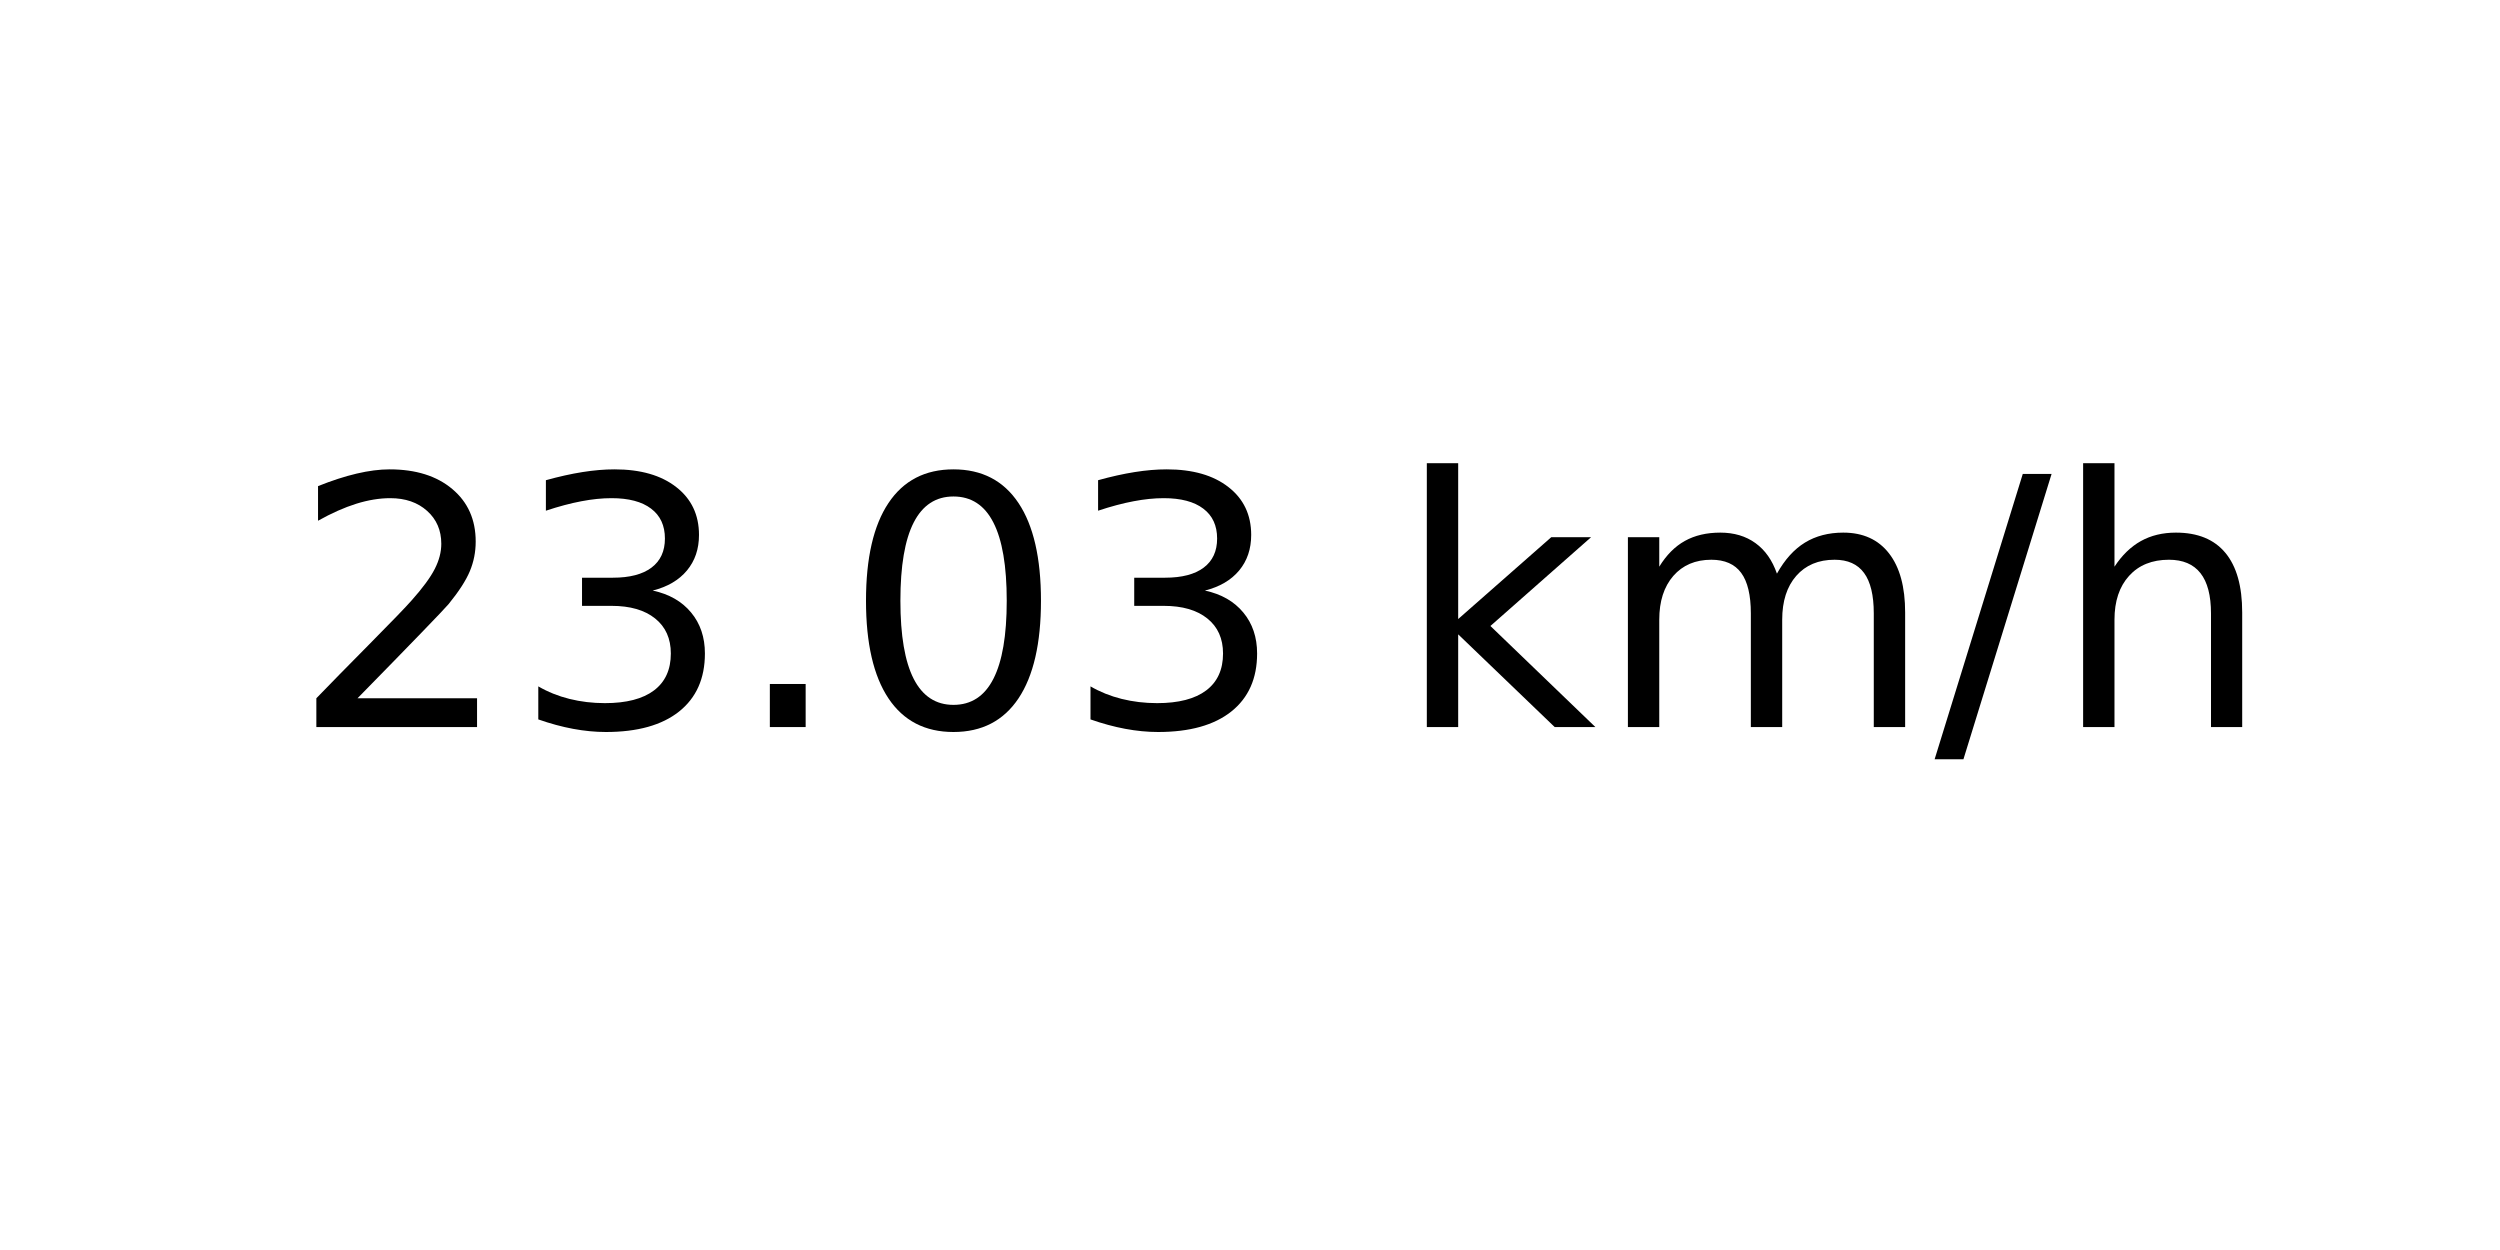
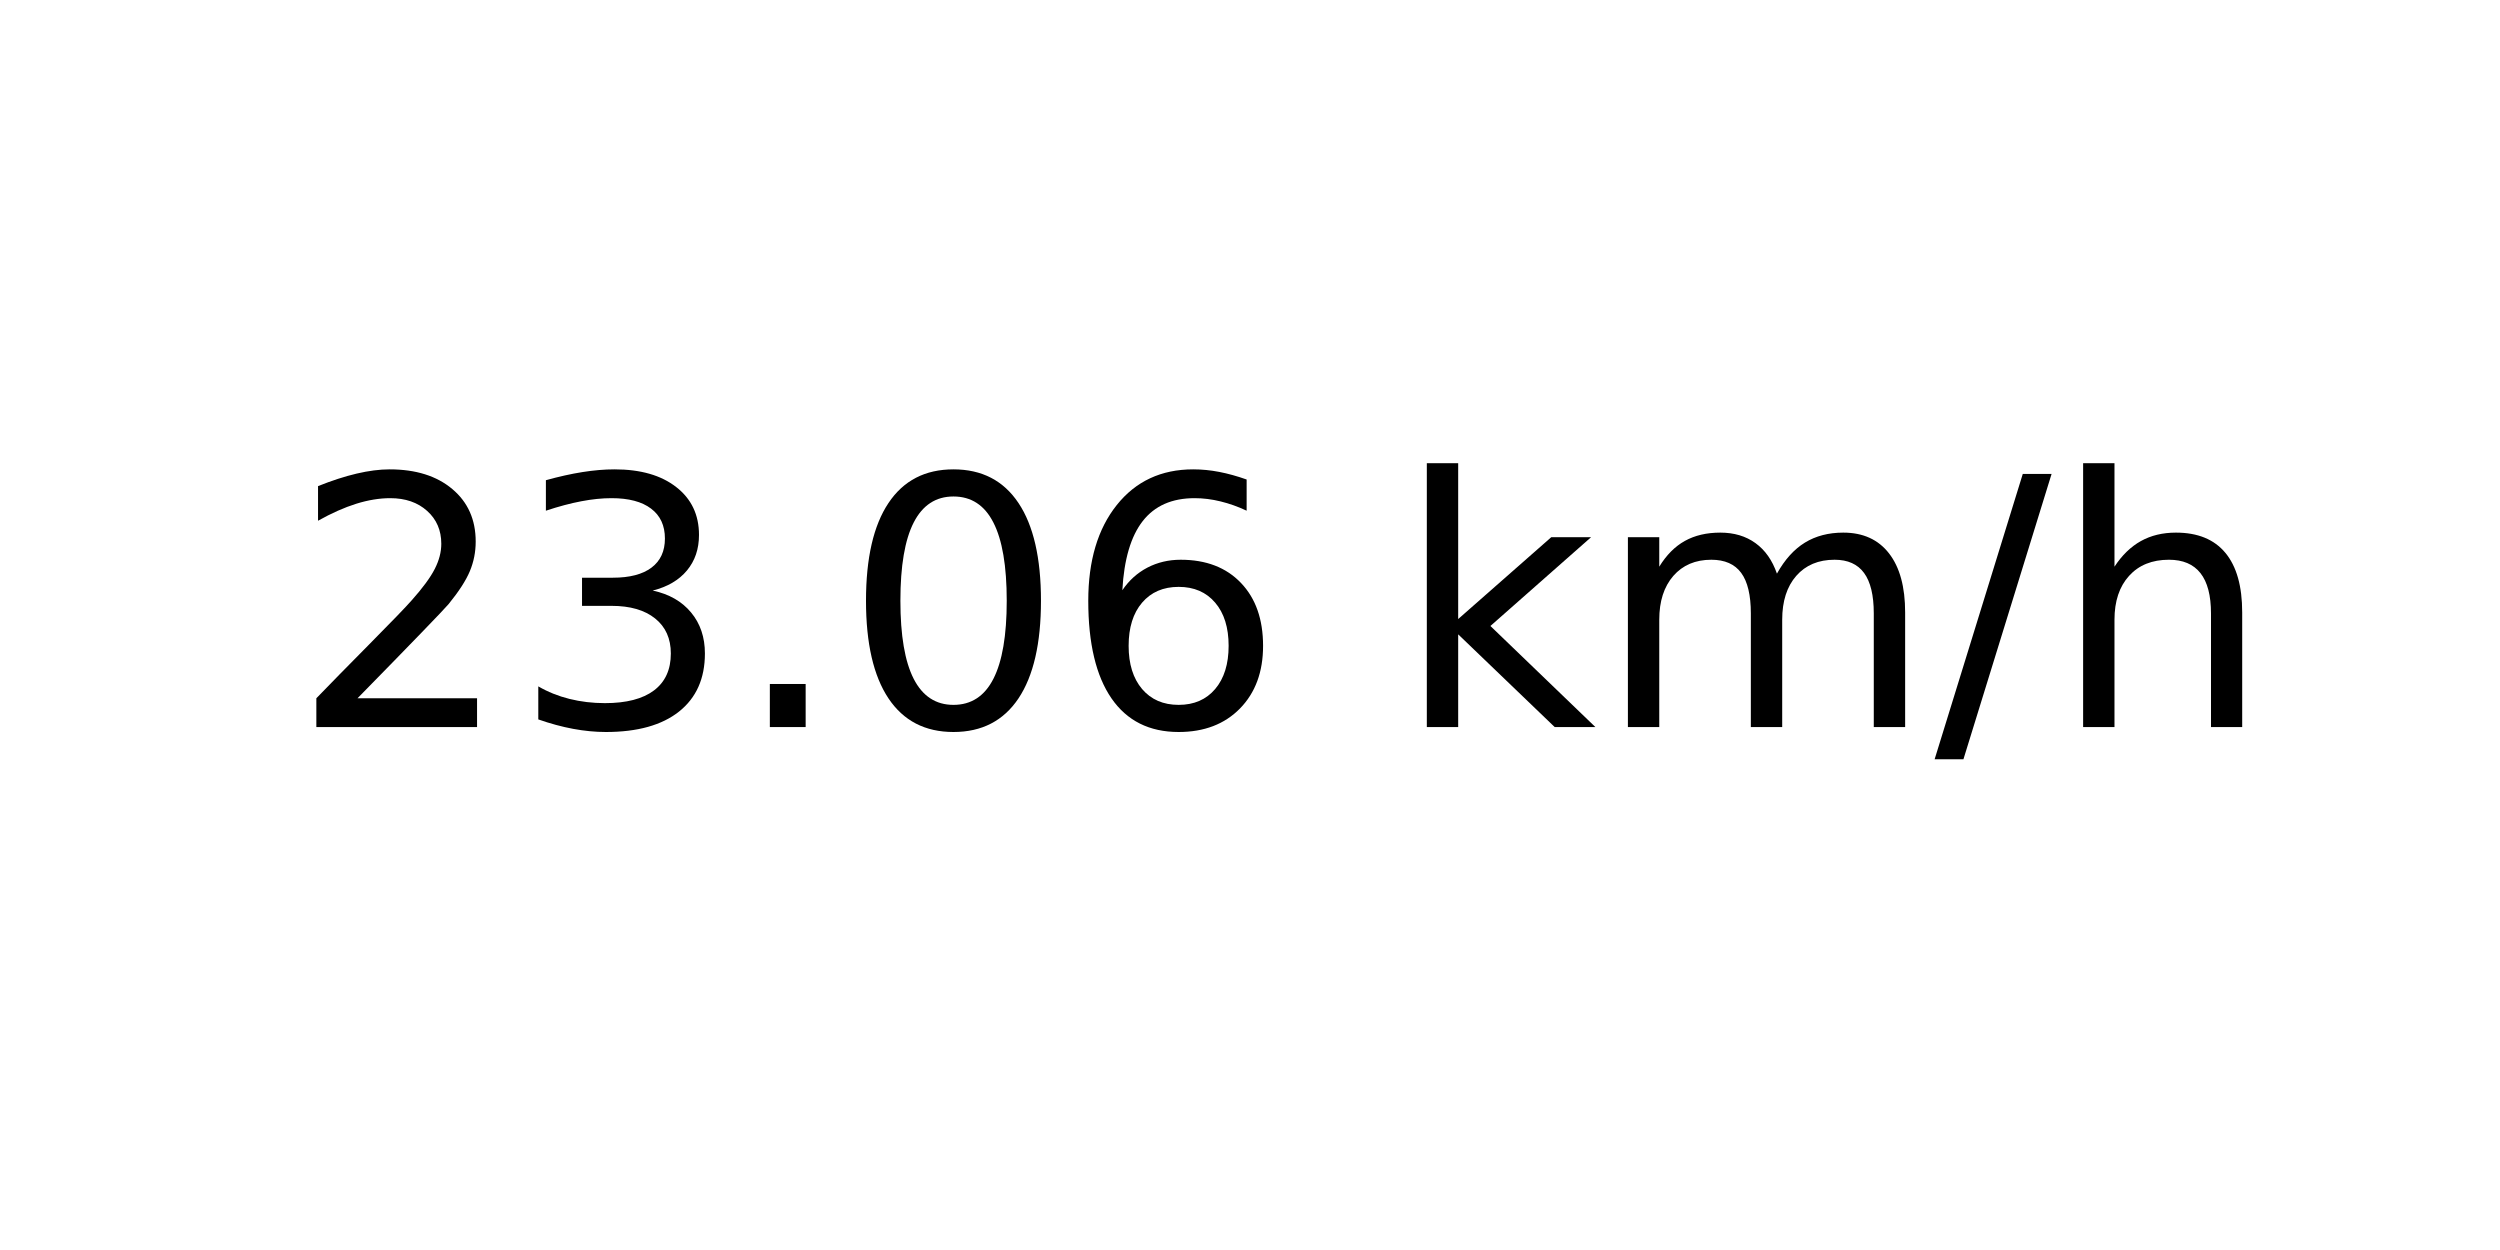
<svg xmlns="http://www.w3.org/2000/svg" xmlns:xlink="http://www.w3.org/1999/xlink" width="72pt" height="36pt" viewBox="0 0 72 36" version="1.1">
  <defs>
    <style type="text/css">*{stroke-linejoin: round; stroke-linecap: butt}</style>
  </defs>
  <g id="figure_1">
    <g id="axes_1">
      <g id="text_1">
        <g transform="translate(8.378125 20.93937) scale(0.1 -0.1)">
          <defs>
            <path id="DejaVuSans-32" d="M 1228 531  L 3431 531  L 3431 0  L 469 0  L 469 531  Q 828 903 1448 1529  Q 2069 2156 2228 2338  Q 2531 2678 2651 2914  Q 2772 3150 2772 3378  Q 2772 3750 2511 3984  Q 2250 4219 1831 4219  Q 1534 4219 1204 4116  Q 875 4013 500 3803  L 500 4441  Q 881 4594 1212 4672  Q 1544 4750 1819 4750  Q 2544 4750 2975 4387  Q 3406 4025 3406 3419  Q 3406 3131 3298 2873  Q 3191 2616 2906 2266  Q 2828 2175 2409 1742  Q 1991 1309 1228 531  z " transform="scale(0.015625)" />
            <path id="DejaVuSans-33" d="M 2597 2516  Q 3050 2419 3304 2112  Q 3559 1806 3559 1356  Q 3559 666 3084 287  Q 2609 -91 1734 -91  Q 1441 -91 1130 -33  Q 819 25 488 141  L 488 750  Q 750 597 1062 519  Q 1375 441 1716 441  Q 2309 441 2620 675  Q 2931 909 2931 1356  Q 2931 1769 2642 2001  Q 2353 2234 1838 2234  L 1294 2234  L 1294 2753  L 1863 2753  Q 2328 2753 2575 2939  Q 2822 3125 2822 3475  Q 2822 3834 2567 4026  Q 2313 4219 1838 4219  Q 1578 4219 1281 4162  Q 984 4106 628 3988  L 628 4550  Q 988 4650 1302 4700  Q 1616 4750 1894 4750  Q 2613 4750 3031 4423  Q 3450 4097 3450 3541  Q 3450 3153 3228 2886  Q 3006 2619 2597 2516  z " transform="scale(0.015625)" />
            <path id="DejaVuSans-2e" d="M 684 794  L 1344 794  L 1344 0  L 684 0  L 684 794  z " transform="scale(0.015625)" />
            <path id="DejaVuSans-30" d="M 2034 4250  Q 1547 4250 1301 3770  Q 1056 3291 1056 2328  Q 1056 1369 1301 889  Q 1547 409 2034 409  Q 2525 409 2770 889  Q 3016 1369 3016 2328  Q 3016 3291 2770 3770  Q 2525 4250 2034 4250  z M 2034 4750  Q 2819 4750 3233 4129  Q 3647 3509 3647 2328  Q 3647 1150 3233 529  Q 2819 -91 2034 -91  Q 1250 -91 836 529  Q 422 1150 422 2328  Q 422 3509 836 4129  Q 1250 4750 2034 4750  z " transform="scale(0.015625)" />
+             <path id="DejaVuSans-36" d="M 2113 2584  Q 1688 2584 1439 2293  Q 1191 2003 1191 1497  Q 1191 994 1439 701  Q 1688 409 2113 409  Q 2538 409 2786 701  Q 3034 994 3034 1497  Q 3034 2003 2786 2293  Q 2538 2584 2113 2584  z M 3366 4563  L 3366 3988  Q 3128 4100 2886 4159  Q 2644 4219 2406 4219  Q 1781 4219 1451 3797  Q 1122 3375 1075 2522  Q 1259 2794 1537 2939  Q 1816 3084 2150 3084  Q 2853 3084 3261 2657  Q 3669 2231 3669 1497  Q 3669 778 3244 343  Q 2819 -91 2113 -91  Q 1303 -91 875 529  Q 447 1150 447 2328  Q 447 3434 972 4092  Q 1497 4750 2381 4750  Q 2619 4750 2861 4703  Q 3103 4656 3366 4563  z " transform="scale(0.015625)" />
            <path id="DejaVuSans-20" transform="scale(0.015625)" />
            <path id="DejaVuSans-6b" d="M 581 4863  L 1159 4863  L 1159 1991  L 2875 3500  L 3609 3500  L 1753 1863  L 3688 0  L 2938 0  L 1159 1709  L 1159 0  L 581 0  L 581 4863  z " transform="scale(0.015625)" />
            <path id="DejaVuSans-6d" d="M 3328 2828  Q 3544 3216 3844 3400  Q 4144 3584 4550 3584  Q 5097 3584 5394 3201  Q 5691 2819 5691 2113  L 5691 0  L 5113 0  L 5113 2094  Q 5113 2597 4934 2840  Q 4756 3084 4391 3084  Q 3944 3084 3684 2787  Q 3425 2491 3425 1978  L 3425 0  L 2847 0  L 2847 2094  Q 2847 2600 2669 2842  Q 2491 3084 2119 3084  Q 1678 3084 1418 2786  Q 1159 2488 1159 1978  L 1159 0  L 581 0  L 581 3500  L 1159 3500  L 1159 2956  Q 1356 3278 1631 3431  Q 1906 3584 2284 3584  Q 2666 3584 2933 3390  Q 3200 3197 3328 2828  z " transform="scale(0.015625)" />
            <path id="DejaVuSans-2f" d="M 1625 4666  L 2156 4666  L 531 -594  L 0 -594  L 1625 4666  z " transform="scale(0.015625)" />
            <path id="DejaVuSans-68" d="M 3513 2113  L 3513 0  L 2938 0  L 2938 2094  Q 2938 2591 2744 2837  Q 2550 3084 2163 3084  Q 1697 3084 1428 2787  Q 1159 2491 1159 1978  L 1159 0  L 581 0  L 581 4863  L 1159 4863  L 1159 2956  Q 1366 3272 1645 3428  Q 1925 3584 2291 3584  Q 2894 3584 3203 3211  Q 3513 2838 3513 2113  z " transform="scale(0.015625)" />
          </defs>
          <use xlink:href="#DejaVuSans-32" />
          <use xlink:href="#DejaVuSans-33" x="63.623" />
          <use xlink:href="#DejaVuSans-2e" x="127.246" />
          <use xlink:href="#DejaVuSans-30" x="159.033" />
-           <use xlink:href="#DejaVuSans-33" x="222.656" />
+           <use xlink:href="#DejaVuSans-36" x="222.656" />
          <use xlink:href="#DejaVuSans-20" x="286.279" />
          <use xlink:href="#DejaVuSans-6b" x="318.066" />
          <use xlink:href="#DejaVuSans-6d" x="375.977" />
          <use xlink:href="#DejaVuSans-2f" x="473.389" />
          <use xlink:href="#DejaVuSans-68" x="507.08" />
        </g>
      </g>
    </g>
  </g>
</svg>
